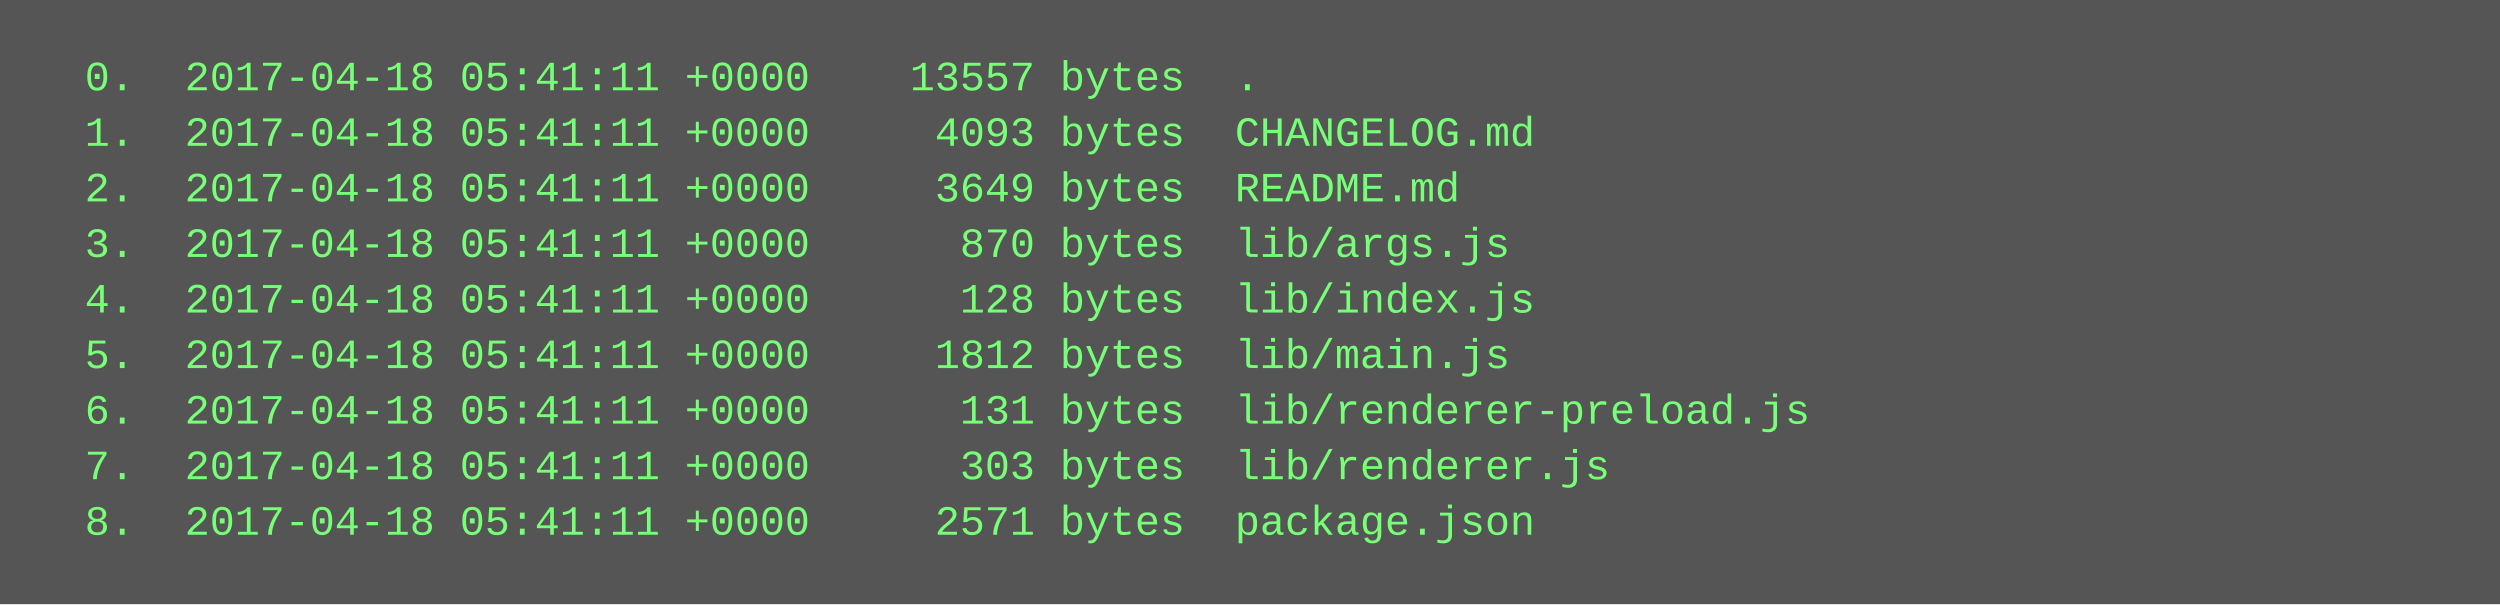
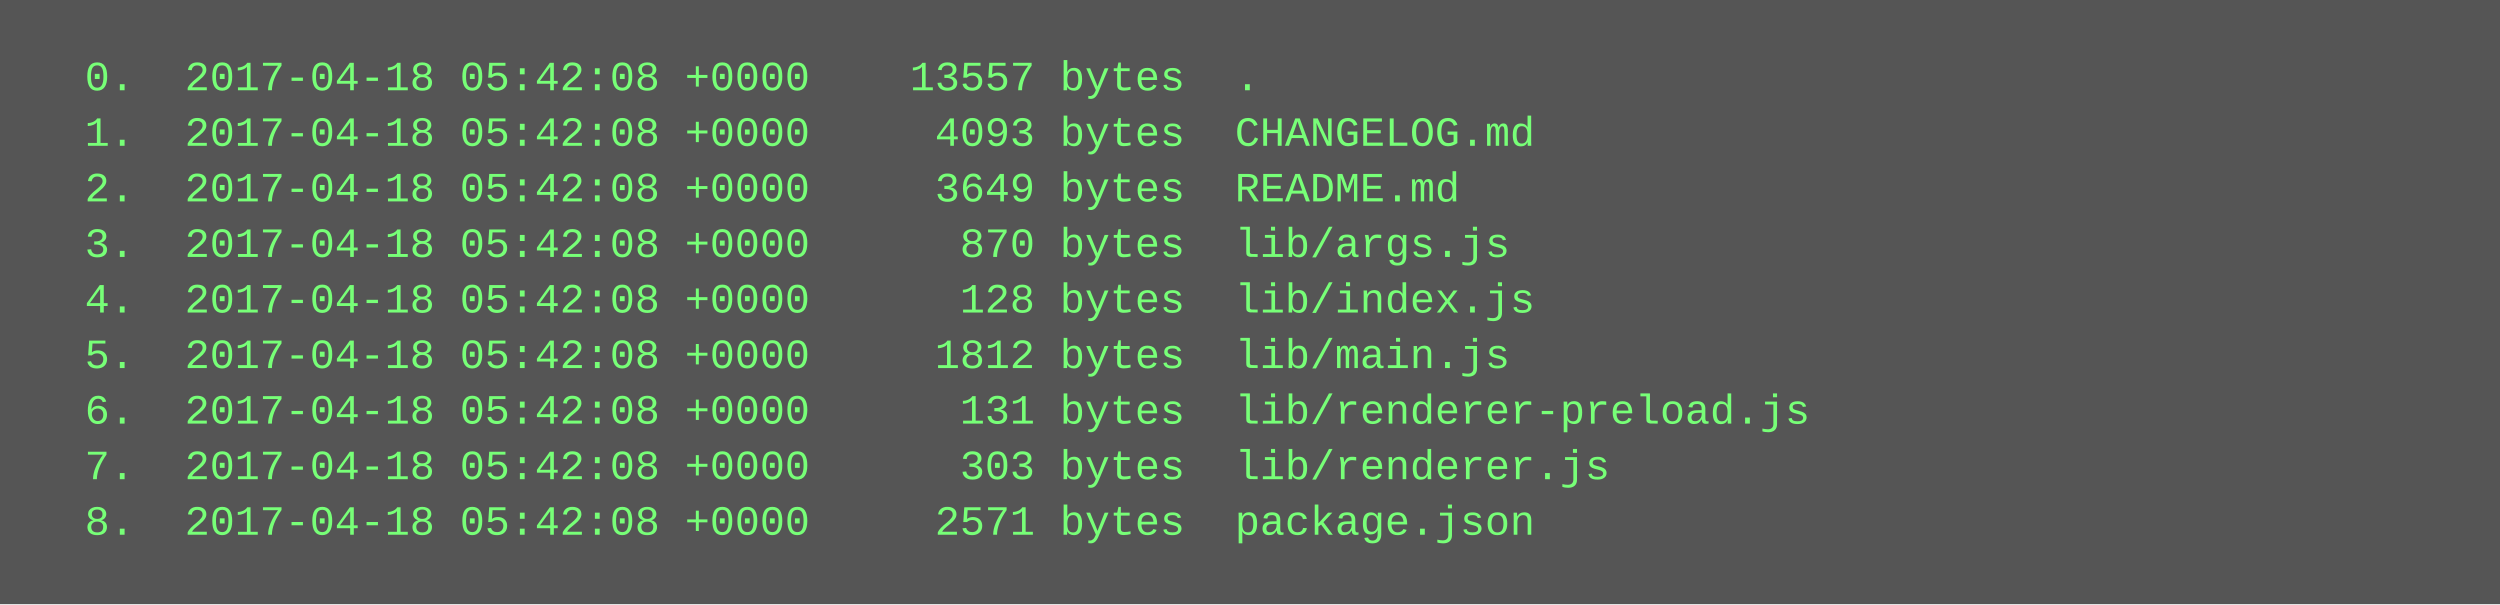
<svg xmlns="http://www.w3.org/2000/svg" height="174" width="720">
  <rect height="174" fill="#555" width="720" />
  <text fill="#7f7" font-family="Courier New" font-size="12" xml:space="preserve">
-     <tspan x="10" y="26">  0.  2017-04-18 05:41:11 +0000    13557 bytes  .</tspan>
-     <tspan x="10" y="42">  1.  2017-04-18 05:41:11 +0000     4093 bytes  CHANGELOG.md</tspan>
-     <tspan x="10" y="58">  2.  2017-04-18 05:41:11 +0000     3649 bytes  README.md</tspan>
-     <tspan x="10" y="74">  3.  2017-04-18 05:41:11 +0000      870 bytes  lib/args.js</tspan>
-     <tspan x="10" y="90">  4.  2017-04-18 05:41:11 +0000      128 bytes  lib/index.js</tspan>
-     <tspan x="10" y="106">  5.  2017-04-18 05:41:11 +0000     1812 bytes  lib/main.js</tspan>
-     <tspan x="10" y="122">  6.  2017-04-18 05:41:11 +0000      131 bytes  lib/renderer-preload.js</tspan>
-     <tspan x="10" y="138">  7.  2017-04-18 05:41:11 +0000      303 bytes  lib/renderer.js</tspan>
-     <tspan x="10" y="154">  8.  2017-04-18 05:41:11 +0000     2571 bytes  package.json</tspan>
+     <tspan x="10" y="26">  0.  2017-04-18 05:42:08 +0000    13557 bytes  .</tspan>
+     <tspan x="10" y="42">  1.  2017-04-18 05:42:08 +0000     4093 bytes  CHANGELOG.md</tspan>
+     <tspan x="10" y="58">  2.  2017-04-18 05:42:08 +0000     3649 bytes  README.md</tspan>
+     <tspan x="10" y="74">  3.  2017-04-18 05:42:08 +0000      870 bytes  lib/args.js</tspan>
+     <tspan x="10" y="90">  4.  2017-04-18 05:42:08 +0000      128 bytes  lib/index.js</tspan>
+     <tspan x="10" y="106">  5.  2017-04-18 05:42:08 +0000     1812 bytes  lib/main.js</tspan>
+     <tspan x="10" y="122">  6.  2017-04-18 05:42:08 +0000      131 bytes  lib/renderer-preload.js</tspan>
+     <tspan x="10" y="138">  7.  2017-04-18 05:42:08 +0000      303 bytes  lib/renderer.js</tspan>
+     <tspan x="10" y="154">  8.  2017-04-18 05:42:08 +0000     2571 bytes  package.json</tspan>
  </text>
</svg>
